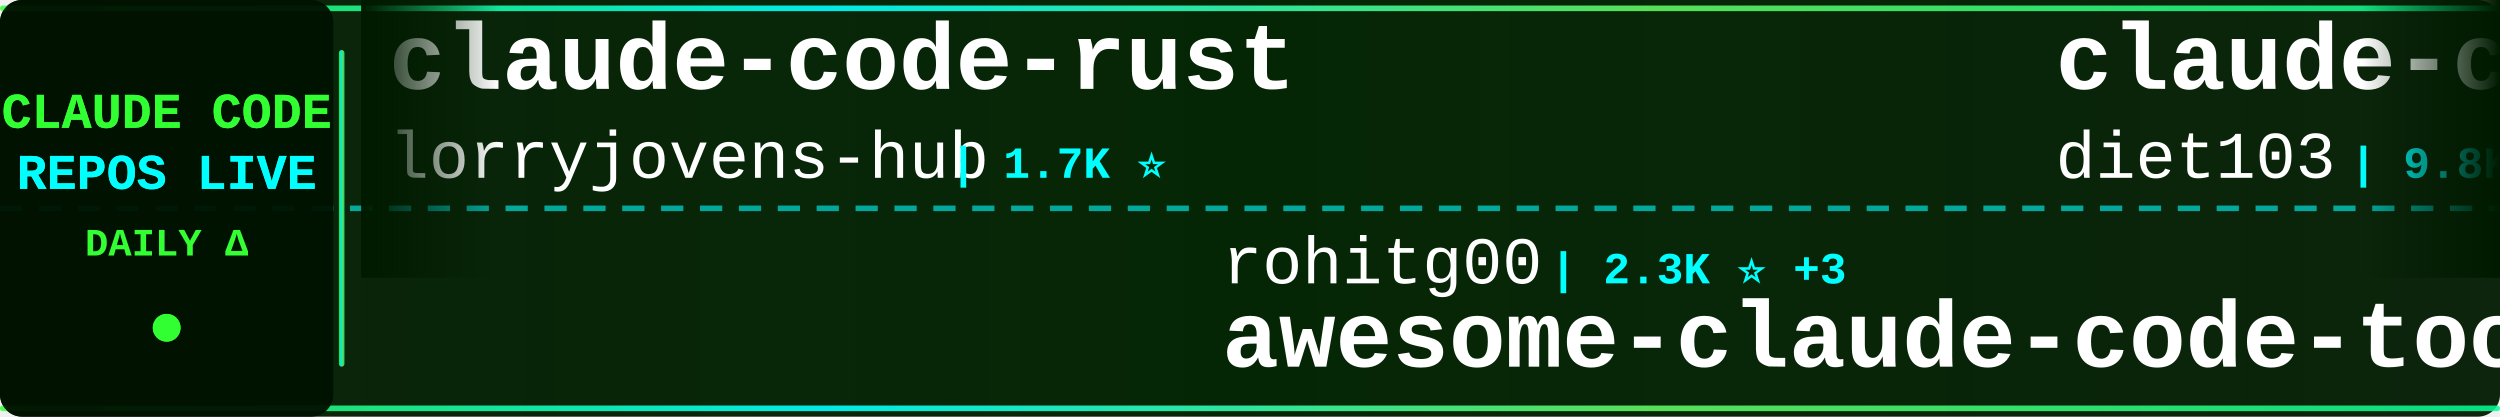
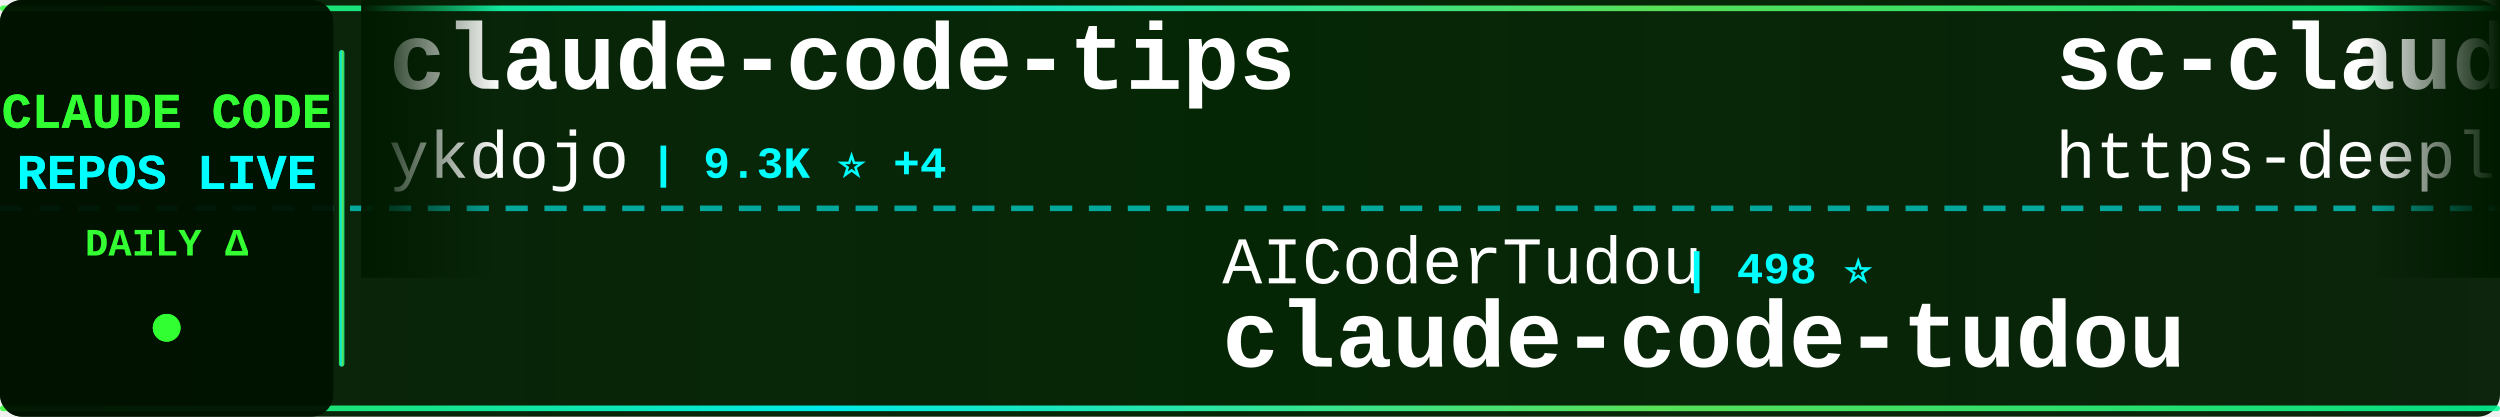
<svg xmlns="http://www.w3.org/2000/svg" width="900" height="150">
  <defs>
    <linearGradient id="tickerBg" x1="0%" y1="0%" x2="100%" y2="0%">
      <stop offset="0%" style="stop-color:#001a00;stop-opacity:0.95" />
      <stop offset="50%" style="stop-color:#002200;stop-opacity:0.98" />
      <stop offset="100%" style="stop-color:#001a00;stop-opacity:0.95" />
    </linearGradient>
    <linearGradient id="borderGrad" x1="0%" y1="0%" x2="100%" y2="0%">
      <stop offset="0%" style="stop-color:#33ff33;stop-opacity:0.85">
        <animate attributeName="stop-opacity" values="0.85;1;0.85" dur="2s" repeatCount="indefinite" />
      </stop>
      <stop offset="33%" style="stop-color:#00ffff;stop-opacity:0.9">
        <animate attributeName="stop-opacity" values="0.9;1;0.9" dur="2.2s" repeatCount="indefinite" />
      </stop>
      <stop offset="66%" style="stop-color:#66ff66;stop-opacity:0.85">
        <animate attributeName="stop-opacity" values="0.85;1;0.85" dur="1.8s" repeatCount="indefinite" />
      </stop>
      <stop offset="100%" style="stop-color:#00ff99;stop-opacity:0.85">
        <animate attributeName="stop-opacity" values="0.85;1;0.85" dur="2s" repeatCount="indefinite" />
      </stop>
    </linearGradient>
    <filter id="textGlow">
      <feGaussianBlur stdDeviation="0.1" result="coloredBlur" />
      <feMerge>
        <feMergeNode in="coloredBlur" />
        <feMergeNode in="SourceGraphic" />
      </feMerge>
    </filter>
    <filter id="metricGlow">
      <feGaussianBlur stdDeviation="0.2" result="coloredBlur" />
      <feMerge>
        <feMergeNode in="coloredBlur" />
        <feMergeNode in="SourceGraphic" />
      </feMerge>
    </filter>
    <linearGradient id="leftFade" x1="0%" y1="0%" x2="100%" y2="0%">
      <stop offset="0%" style="stop-color:#001a00;stop-opacity:1" />
      <stop offset="100%" style="stop-color:#001a00;stop-opacity:0" />
    </linearGradient>
    <linearGradient id="rightFade" x1="0%" y1="0%" x2="100%" y2="0%">
      <stop offset="0%" style="stop-color:#001a00;stop-opacity:0" />
      <stop offset="100%" style="stop-color:#001a00;stop-opacity:1" />
    </linearGradient>
  </defs>
  <rect width="900" height="150" fill="url(#tickerBg)" rx="8" />
  <rect x="0" y="2" width="900" height="2" fill="url(#borderGrad)" rx="1" />
  <rect x="0" y="146" width="900" height="2" fill="url(#borderGrad)" rx="1" />
  <line x1="0" y1="75" x2="900" y2="75" stroke="#00ffff" stroke-width="2" stroke-dasharray="8 6" opacity="0.6" />
  <rect x="0" y="0" width="120" height="150" fill="#001100" opacity="0.95" rx="8" />
  <text x="60" y="46" font-family="'Courier New', monospace" font-size="18" font-weight="bold" fill="#33ff33" text-anchor="middle" filter="url(#textGlow)">
    CLAUDE CODE
  </text>
  <text x="60" y="68" font-family="'Courier New', monospace" font-size="18" font-weight="bold" fill="#00ffff" text-anchor="middle" filter="url(#textGlow)">
    REPOS LIVE
  </text>
  <text x="60" y="92" font-family="'Courier New', monospace" font-size="14" font-weight="bold" fill="#33ff33" text-anchor="middle">
    DAILY Δ
  </text>
  <circle cx="60" cy="118" r="5" fill="#33ff33" filter="url(#metricGlow)">
    <animate attributeName="r" values="4;6;4" dur="1.5s" repeatCount="indefinite" />
    <animate attributeName="opacity" values="0.6;1;0.6" dur="1.5s" repeatCount="indefinite" />
  </circle>
  <rect x="122" y="18" width="2" height="114" fill="url(#borderGrad)" rx="1" />
  <clipPath id="tickerClip">
    <rect x="130" y="0" width="770" height="150" />
  </clipPath>
  <g clip-path="url(#tickerClip)">
    <g id="tickerItems">
      <animateTransform attributeName="transform" attributeType="XML" type="translate" from="0 0" to="-3000 0" dur="54s" repeatCount="indefinite" />
      <g transform="translate(0, 0)">
-         <text x="140" y="32" font-family="'Courier New', monospace" font-size="34" font-weight="bold" fill="#ffffff">claude-code-rust</text>
-         <text x="140" y="64" font-family="'Courier New', monospace" font-size="24" font-weight="normal" fill="#ffffff" opacity="1.0">lorryjovens-hub</text>
-         <text x="342" y="64" font-family="'Courier New', monospace" font-size="16" font-weight="bold" fill="#00ffff"> | 1.7K ⭐</text>
+         <text x="140" y="32" font-family="'Courier New', monospace" font-size="34" font-weight="bold" fill="#ffffff">claude-code-tips</text>
+         <text x="140" y="64" font-family="'Courier New', monospace" font-size="24" font-weight="normal" fill="#ffffff" opacity="1.0">ykdojo</text>
+         <text x="234" y="64" font-family="'Courier New', monospace" font-size="16" font-weight="bold" fill="#00ffff"> | 9.3K ⭐ +4</text>
      </g>
      <g transform="translate(300, 0)">
-         <text x="140" y="102" font-family="'Courier New', monospace" font-size="24" font-weight="normal" fill="#ffffff" opacity="1.0">rohitg00</text>
-         <text x="258" y="102" font-family="'Courier New', monospace" font-size="16" font-weight="bold" fill="#00ffff"> | 2.3K ⭐ +3</text>
-         <text x="140" y="132" font-family="'Courier New', monospace" font-size="34" font-weight="bold" fill="#ffffff">awesome-claude-code-tool...</text>
+         <text x="140" y="102" font-family="'Courier New', monospace" font-size="24" font-weight="normal" fill="#ffffff" opacity="1.0">AICoderTudou</text>
+         <text x="306" y="102" font-family="'Courier New', monospace" font-size="16" font-weight="bold" fill="#00ffff"> | 498 ⭐</text>
+         <text x="140" y="132" font-family="'Courier New', monospace" font-size="34" font-weight="bold" fill="#ffffff">claude-code-tudou</text>
      </g>
      <g transform="translate(600, 0)">
-         <text x="140" y="32" font-family="'Courier New', monospace" font-size="34" font-weight="bold" fill="#ffffff">claude-code-infrastructu...</text>
-         <text x="140" y="64" font-family="'Courier New', monospace" font-size="24" font-weight="normal" fill="#ffffff" opacity="1.0">diet103</text>
-         <text x="246" y="64" font-family="'Courier New', monospace" font-size="16" font-weight="bold" fill="#00ffff"> | 9.8K ⭐ +14</text>
+         <text x="140" y="32" font-family="'Courier New', monospace" font-size="34" font-weight="bold" fill="#ffffff">sc-claude-code-files</text>
+         <text x="140" y="64" font-family="'Courier New', monospace" font-size="24" font-weight="normal" fill="#ffffff" opacity="1.0">https-deeplearning-ai</text>
+         <text x="414" y="64" font-family="'Courier New', monospace" font-size="16" font-weight="bold" fill="#00ffff"> | 534 ⭐ +1</text>
      </g>
      <g transform="translate(900, 0)">
-         <text x="140" y="102" font-family="'Courier New', monospace" font-size="24" font-weight="normal" fill="#ffffff" opacity="1.0">repowise-dev</text>
-         <text x="306" y="102" font-family="'Courier New', monospace" font-size="16" font-weight="bold" fill="#00ffff"> | 1.2K ⭐ +1</text>
-         <text x="140" y="132" font-family="'Courier New', monospace" font-size="34" font-weight="bold" fill="#ffffff">claude-code-prompts</text>
+         <text x="140" y="102" font-family="'Courier New', monospace" font-size="24" font-weight="normal" fill="#ffffff" opacity="1.0">musistudio</text>
+         <text x="282" y="102" font-family="'Courier New', monospace" font-size="16" font-weight="bold" fill="#00ffff"> | 35.9K ⭐ +5</text>
+         <text x="140" y="132" font-family="'Courier New', monospace" font-size="34" font-weight="bold" fill="#ffffff">claude-code-router</text>
      </g>
      <g transform="translate(1200, 0)">
-         <text x="140" y="32" font-family="'Courier New', monospace" font-size="34" font-weight="bold" fill="#ffffff">edmunds-claude-code</text>
-         <text x="140" y="64" font-family="'Courier New', monospace" font-size="24" font-weight="normal" fill="#ffffff" opacity="1.0">edmund-io</text>
-         <text x="270" y="64" font-family="'Courier New', monospace" font-size="16" font-weight="bold" fill="#00ffff"> | 1.5K ⭐</text>
+         <text x="140" y="32" font-family="'Courier New', monospace" font-size="34" font-weight="bold" fill="#ffffff">Claude-Code</text>
+         <text x="140" y="64" font-family="'Courier New', monospace" font-size="24" font-weight="normal" fill="#ffffff" opacity="1.0">KPR111</text>
+         <text x="234" y="64" font-family="'Courier New', monospace" font-size="16" font-weight="bold" fill="#00ffff"> | 18 ⭐</text>
      </g>
      <g transform="translate(1500, 0)">
-         <text x="140" y="102" font-family="'Courier New', monospace" font-size="24" font-weight="normal" fill="#ffffff" opacity="1.0">chauncygu</text>
-         <text x="270" y="102" font-family="'Courier New', monospace" font-size="16" font-weight="bold" fill="#00ffff"> | 2.8K ⭐</text>
-         <text x="140" y="132" font-family="'Courier New', monospace" font-size="34" font-weight="bold" fill="#ffffff">collection-claude-code-s...</text>
+         <text x="140" y="102" font-family="'Courier New', monospace" font-size="24" font-weight="normal" fill="#ffffff" opacity="1.0">fazxes</text>
+         <text x="234" y="102" font-family="'Courier New', monospace" font-size="16" font-weight="bold" fill="#00ffff"> | 225 ⭐</text>
+         <text x="140" y="132" font-family="'Courier New', monospace" font-size="34" font-weight="bold" fill="#ffffff">Claude-code</text>
      </g>
      <g transform="translate(1800, 0)">
-         <text x="140" y="32" font-family="'Courier New', monospace" font-size="34" font-weight="bold" fill="#ffffff">claude-code-source</text>
-         <text x="140" y="64" font-family="'Courier New', monospace" font-size="24" font-weight="normal" fill="#ffffff" opacity="1.0">AprilNEA</text>
-         <text x="258" y="64" font-family="'Courier New', monospace" font-size="16" font-weight="bold" fill="#00ffff"> | 392 ⭐ +1</text>
+         <text x="140" y="32" font-family="'Courier New', monospace" font-size="34" font-weight="bold" fill="#ffffff">claude-code-settings</text>
+         <text x="140" y="64" font-family="'Courier New', monospace" font-size="24" font-weight="normal" fill="#ffffff" opacity="1.0">feiskyer</text>
+         <text x="258" y="64" font-family="'Courier New', monospace" font-size="16" font-weight="bold" fill="#00ffff"> | 1.6K ⭐</text>
      </g>
      <g transform="translate(2100, 0)">
-         <text x="140" y="102" font-family="'Courier New', monospace" font-size="24" font-weight="normal" fill="#ffffff" opacity="1.0">fuergaosi233</text>
-         <text x="306" y="102" font-family="'Courier New', monospace" font-size="16" font-weight="bold" fill="#00ffff"> | 2.7K ⭐ +3</text>
-         <text x="140" y="132" font-family="'Courier New', monospace" font-size="34" font-weight="bold" fill="#ffffff">claude-code-proxy</text>
+         <text x="140" y="102" font-family="'Courier New', monospace" font-size="24" font-weight="normal" fill="#ffffff" opacity="1.0">huangserva</text>
+         <text x="282" y="102" font-family="'Courier New', monospace" font-size="16" font-weight="bold" fill="#00ffff"> | 621 ⭐</text>
+         <text x="140" y="132" font-family="'Courier New', monospace" font-size="34" font-weight="bold" fill="#ffffff">claude-code-cli</text>
      </g>
      <g transform="translate(2400, 0)">
-         <text x="140" y="32" font-family="'Courier New', monospace" font-size="34" font-weight="bold" fill="#ffffff">awesome-claude-code</text>
-         <text x="140" y="64" font-family="'Courier New', monospace" font-size="24" font-weight="normal" fill="#ffffff" opacity="1.0">jqueryscript</text>
-         <text x="306" y="64" font-family="'Courier New', monospace" font-size="16" font-weight="bold" fill="#00ffff"> | 467 ⭐</text>
+         <text x="140" y="32" font-family="'Courier New', monospace" font-size="34" font-weight="bold" fill="#ffffff">claude-code-plugins-plus...</text>
+         <text x="140" y="64" font-family="'Courier New', monospace" font-size="24" font-weight="normal" fill="#ffffff" opacity="1.0">jeremylongshore</text>
+         <text x="342" y="64" font-family="'Courier New', monospace" font-size="16" font-weight="bold" fill="#00ffff"> | 2.5K ⭐</text>
      </g>
      <g transform="translate(2700, 0)">
-         <text x="140" y="102" font-family="'Courier New', monospace" font-size="24" font-weight="normal" fill="#ffffff" opacity="1.0">nicedreamzapp</text>
-         <text x="318" y="102" font-family="'Courier New', monospace" font-size="16" font-weight="bold" fill="#00ffff"> | 2.9K ⭐ +6</text>
-         <text x="140" y="132" font-family="'Courier New', monospace" font-size="34" font-weight="bold" fill="#ffffff">claude-code-local</text>
+         <text x="140" y="102" font-family="'Courier New', monospace" font-size="24" font-weight="normal" fill="#ffffff" opacity="1.0">Donchitos</text>
+         <text x="270" y="102" font-family="'Courier New', monospace" font-size="16" font-weight="bold" fill="#00ffff"> | 23.1K ⭐ +6</text>
+         <text x="140" y="132" font-family="'Courier New', monospace" font-size="34" font-weight="bold" fill="#ffffff">Claude-Code-Game-Studios</text>
      </g>
      <g transform="translate(3000, 0)">
-         <text x="140" y="32" font-family="'Courier New', monospace" font-size="34" font-weight="bold" fill="#ffffff">claude-code-rust</text>
-         <text x="140" y="64" font-family="'Courier New', monospace" font-size="24" font-weight="normal" fill="#ffffff" opacity="1.0">lorryjovens-hub</text>
-         <text x="342" y="64" font-family="'Courier New', monospace" font-size="16" font-weight="bold" fill="#00ffff"> | 1.7K ⭐</text>
+         <text x="140" y="32" font-family="'Courier New', monospace" font-size="34" font-weight="bold" fill="#ffffff">claude-code-tips</text>
+         <text x="140" y="64" font-family="'Courier New', monospace" font-size="24" font-weight="normal" fill="#ffffff" opacity="1.0">ykdojo</text>
+         <text x="234" y="64" font-family="'Courier New', monospace" font-size="16" font-weight="bold" fill="#00ffff"> | 9.3K ⭐ +4</text>
      </g>
      <g transform="translate(3300, 0)">
-         <text x="140" y="102" font-family="'Courier New', monospace" font-size="24" font-weight="normal" fill="#ffffff" opacity="1.0">rohitg00</text>
-         <text x="258" y="102" font-family="'Courier New', monospace" font-size="16" font-weight="bold" fill="#00ffff"> | 2.3K ⭐ +3</text>
-         <text x="140" y="132" font-family="'Courier New', monospace" font-size="34" font-weight="bold" fill="#ffffff">awesome-claude-code-tool...</text>
+         <text x="140" y="102" font-family="'Courier New', monospace" font-size="24" font-weight="normal" fill="#ffffff" opacity="1.0">AICoderTudou</text>
+         <text x="306" y="102" font-family="'Courier New', monospace" font-size="16" font-weight="bold" fill="#00ffff"> | 498 ⭐</text>
+         <text x="140" y="132" font-family="'Courier New', monospace" font-size="34" font-weight="bold" fill="#ffffff">claude-code-tudou</text>
      </g>
      <g transform="translate(3600, 0)">
-         <text x="140" y="32" font-family="'Courier New', monospace" font-size="34" font-weight="bold" fill="#ffffff">claude-code-infrastructu...</text>
-         <text x="140" y="64" font-family="'Courier New', monospace" font-size="24" font-weight="normal" fill="#ffffff" opacity="1.0">diet103</text>
-         <text x="246" y="64" font-family="'Courier New', monospace" font-size="16" font-weight="bold" fill="#00ffff"> | 9.8K ⭐ +14</text>
+         <text x="140" y="32" font-family="'Courier New', monospace" font-size="34" font-weight="bold" fill="#ffffff">sc-claude-code-files</text>
+         <text x="140" y="64" font-family="'Courier New', monospace" font-size="24" font-weight="normal" fill="#ffffff" opacity="1.0">https-deeplearning-ai</text>
+         <text x="414" y="64" font-family="'Courier New', monospace" font-size="16" font-weight="bold" fill="#00ffff"> | 534 ⭐ +1</text>
      </g>
      <g transform="translate(3900, 0)">
-         <text x="140" y="102" font-family="'Courier New', monospace" font-size="24" font-weight="normal" fill="#ffffff" opacity="1.0">repowise-dev</text>
-         <text x="306" y="102" font-family="'Courier New', monospace" font-size="16" font-weight="bold" fill="#00ffff"> | 1.2K ⭐ +1</text>
-         <text x="140" y="132" font-family="'Courier New', monospace" font-size="34" font-weight="bold" fill="#ffffff">claude-code-prompts</text>
+         <text x="140" y="102" font-family="'Courier New', monospace" font-size="24" font-weight="normal" fill="#ffffff" opacity="1.0">musistudio</text>
+         <text x="282" y="102" font-family="'Courier New', monospace" font-size="16" font-weight="bold" fill="#00ffff"> | 35.9K ⭐ +5</text>
+         <text x="140" y="132" font-family="'Courier New', monospace" font-size="34" font-weight="bold" fill="#ffffff">claude-code-router</text>
      </g>
    </g>
  </g>
  <rect x="130" y="0" width="50" height="100" fill="url(#leftFade)" />
  <rect x="850" y="0" width="50" height="100" fill="url(#rightFade)" />
</svg>
